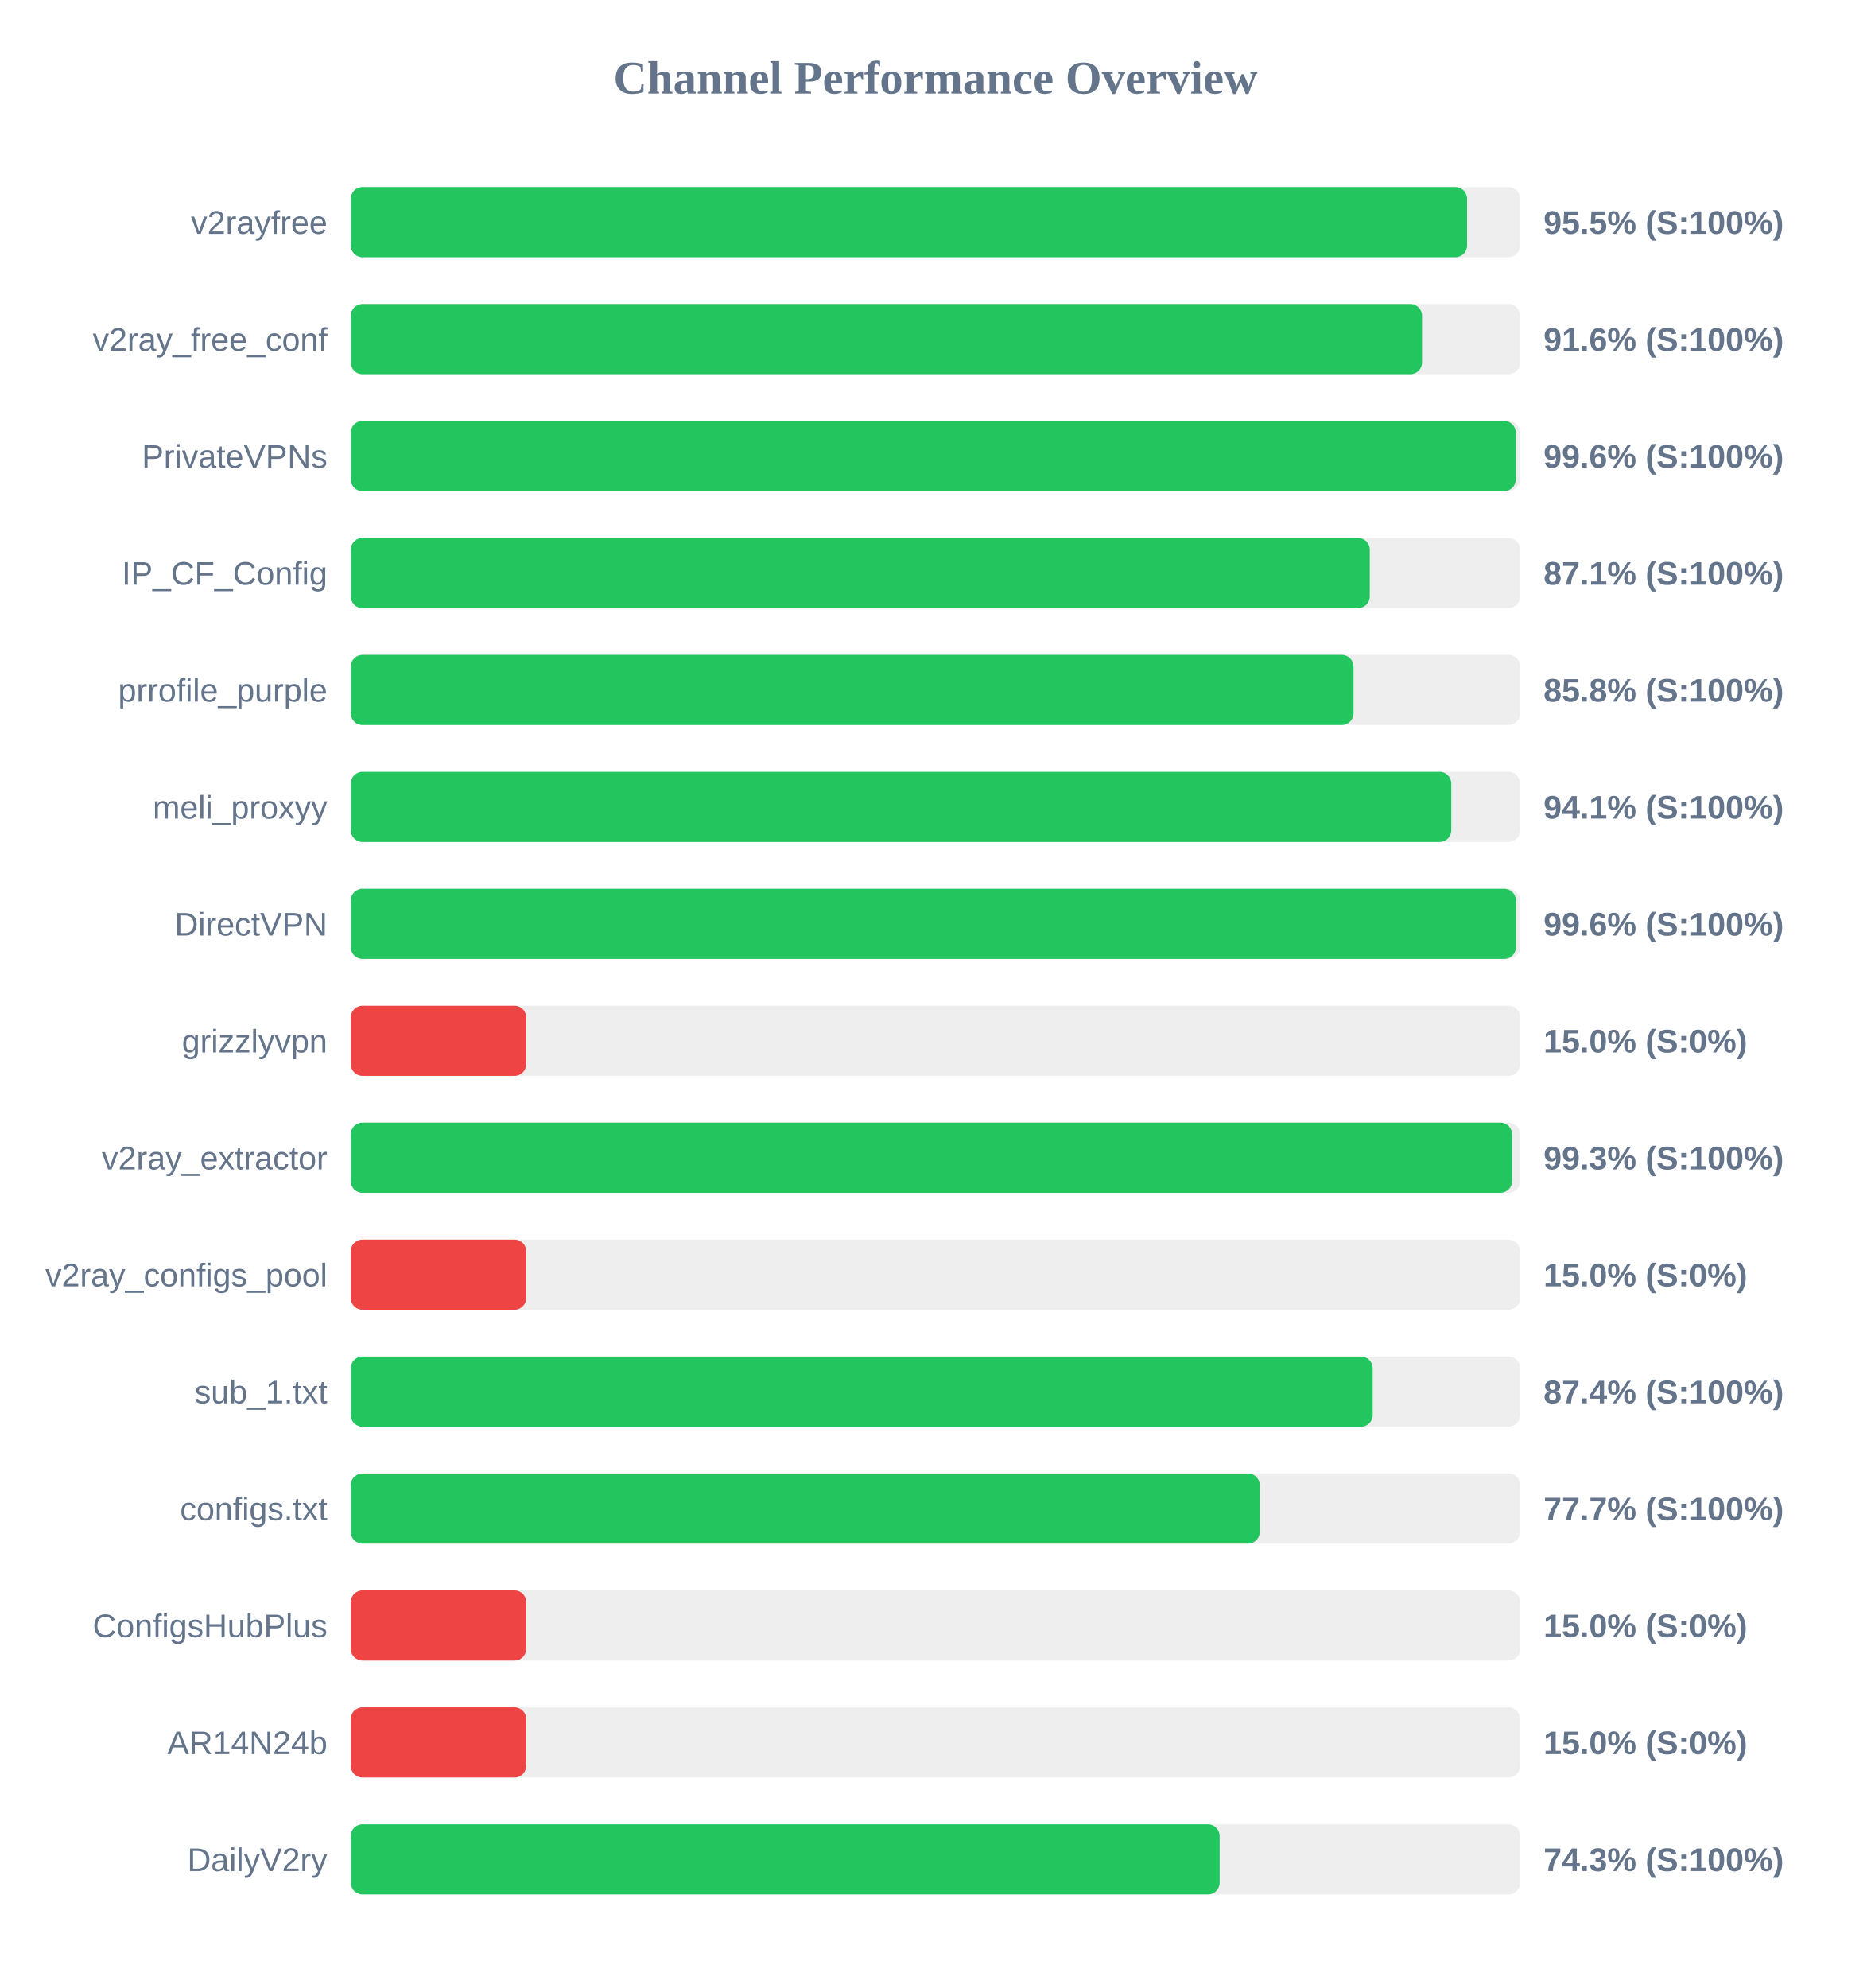
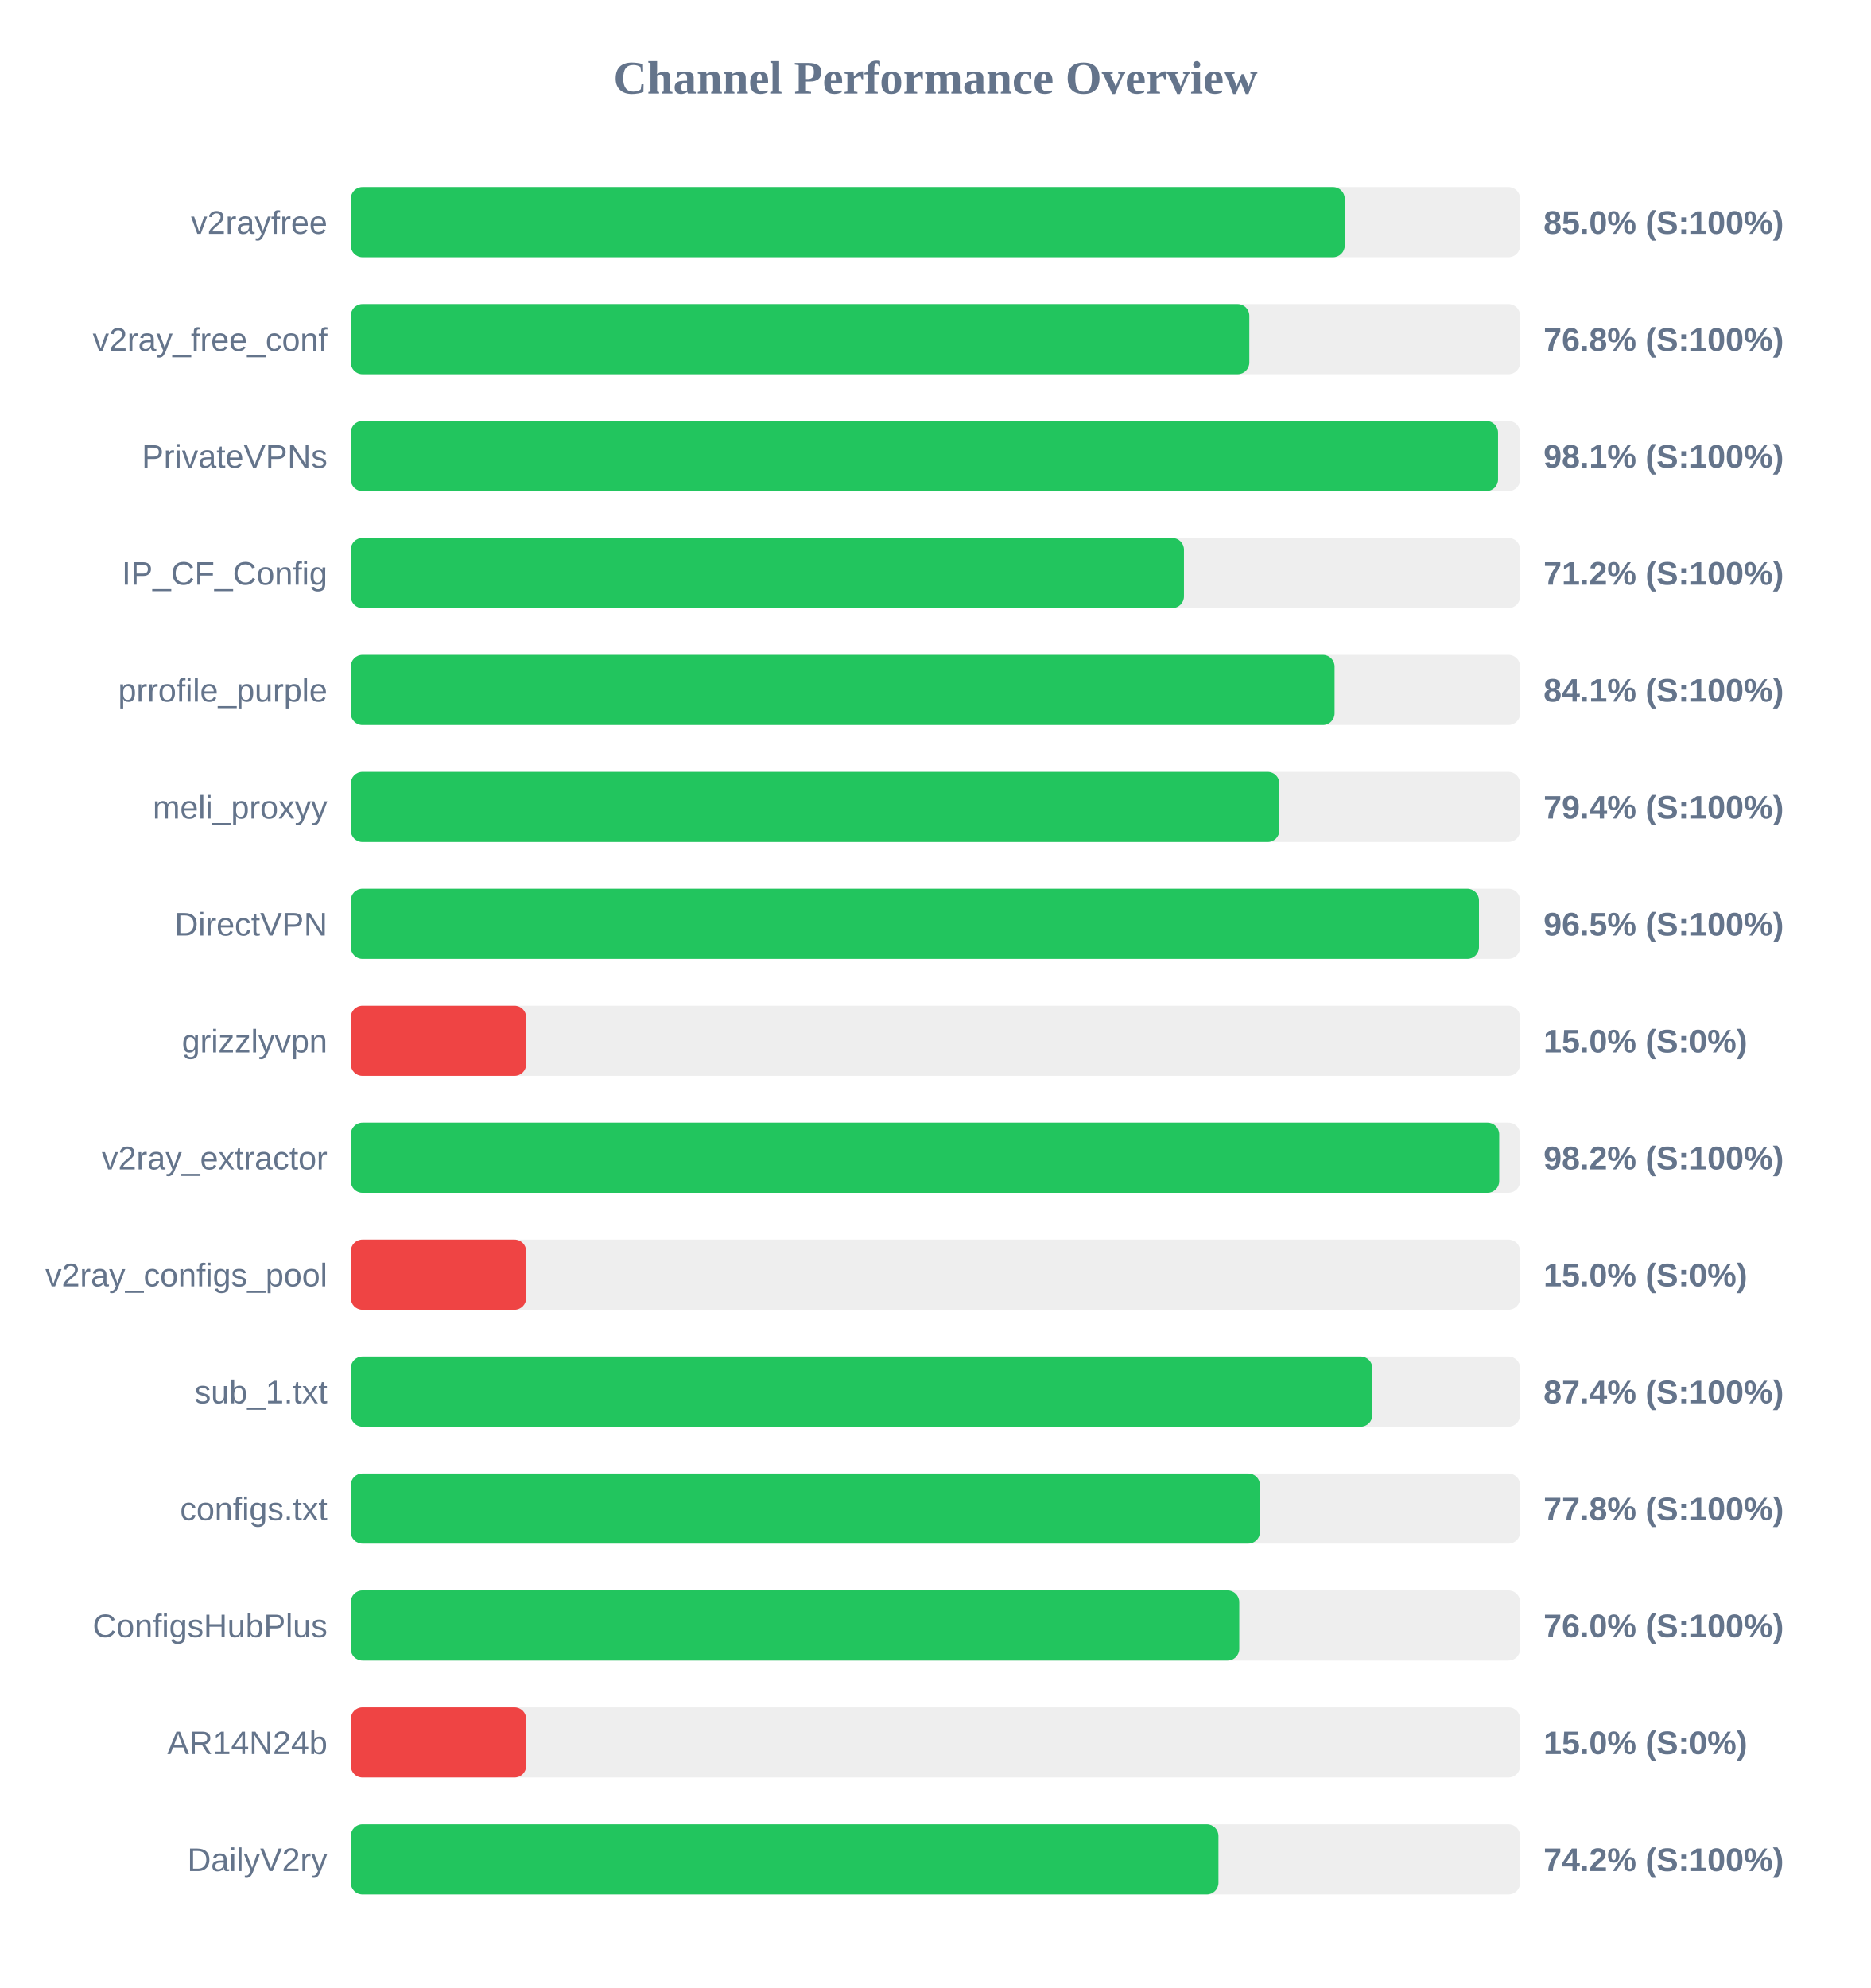
<svg xmlns="http://www.w3.org/2000/svg" width="800" height="850" version="1.1">
  <style>
        .row { font: 14px Arial; fill: #64748b; }
        .score { font: bold 14px Arial; fill: #64748b; }
    </style>
  <text x="400" y="40" text-anchor="middle" font-size="20px" font-weight="bold" fill="#64748b">Channel Performance Overview</text>
  <rect x="150" y="80" width="500" height="30" fill="#eee" rx="5" />
-   <rect x="150" y="80" width="477.3" height="30" fill="#22c55e" rx="5" />
+   <rect x="150" y="80" width="425.0" height="30" fill="#22c55e" rx="5" />
  <text x="140" y="100" text-anchor="end" class="row">v2rayfree</text>
-   <text x="660" y="100" text-anchor="start" class="score">95.5% (S:100%)</text>
+   <text x="660" y="100" text-anchor="start" class="score">85.0% (S:100%)</text>
  <rect x="150" y="130" width="500" height="30" fill="#eee" rx="5" />
-   <rect x="150" y="130" width="458.05" height="30" fill="#22c55e" rx="5" />
+   <rect x="150" y="130" width="384.2" height="30" fill="#22c55e" rx="5" />
  <text x="140" y="150" text-anchor="end" class="row">v2ray_free_conf</text>
-   <text x="660" y="150" text-anchor="start" class="score">91.6% (S:100%)</text>
+   <text x="660" y="150" text-anchor="start" class="score">76.8% (S:100%)</text>
  <rect x="150" y="180" width="500" height="30" fill="#eee" rx="5" />
-   <rect x="150" y="180" width="498.15" height="30" fill="#22c55e" rx="5" />
+   <rect x="150" y="180" width="490.55" height="30" fill="#22c55e" rx="5" />
  <text x="140" y="200" text-anchor="end" class="row">PrivateVPNs</text>
-   <text x="660" y="200" text-anchor="start" class="score">99.6% (S:100%)</text>
+   <text x="660" y="200" text-anchor="start" class="score">98.1% (S:100%)</text>
  <rect x="150" y="230" width="500" height="30" fill="#eee" rx="5" />
-   <rect x="150" y="230" width="435.7" height="30" fill="#22c55e" rx="5" />
+   <rect x="150" y="230" width="356.25" height="30" fill="#22c55e" rx="5" />
  <text x="140" y="250" text-anchor="end" class="row">IP_CF_Config</text>
-   <text x="660" y="250" text-anchor="start" class="score">87.1% (S:100%)</text>
+   <text x="660" y="250" text-anchor="start" class="score">71.2% (S:100%)</text>
  <rect x="150" y="280" width="500" height="30" fill="#eee" rx="5" />
-   <rect x="150" y="280" width="428.75" height="30" fill="#22c55e" rx="5" />
+   <rect x="150" y="280" width="420.65" height="30" fill="#22c55e" rx="5" />
  <text x="140" y="300" text-anchor="end" class="row">prrofile_purple</text>
-   <text x="660" y="300" text-anchor="start" class="score">85.8% (S:100%)</text>
+   <text x="660" y="300" text-anchor="start" class="score">84.1% (S:100%)</text>
  <rect x="150" y="330" width="500" height="30" fill="#eee" rx="5" />
-   <rect x="150" y="330" width="470.55" height="30" fill="#22c55e" rx="5" />
+   <rect x="150" y="330" width="397.05" height="30" fill="#22c55e" rx="5" />
  <text x="140" y="350" text-anchor="end" class="row">meli_proxyy</text>
-   <text x="660" y="350" text-anchor="start" class="score">94.1% (S:100%)</text>
+   <text x="660" y="350" text-anchor="start" class="score">79.4% (S:100%)</text>
  <rect x="150" y="380" width="500" height="30" fill="#eee" rx="5" />
-   <rect x="150" y="380" width="498.2" height="30" fill="#22c55e" rx="5" />
+   <rect x="150" y="380" width="482.4" height="30" fill="#22c55e" rx="5" />
  <text x="140" y="400" text-anchor="end" class="row">DirectVPN</text>
-   <text x="660" y="400" text-anchor="start" class="score">99.6% (S:100%)</text>
+   <text x="660" y="400" text-anchor="start" class="score">96.5% (S:100%)</text>
  <rect x="150" y="430" width="500" height="30" fill="#eee" rx="5" />
  <rect x="150" y="430" width="75.0" height="30" fill="#ef4444" rx="5" />
  <text x="140" y="450" text-anchor="end" class="row">grizzlyvpn</text>
  <text x="660" y="450" text-anchor="start" class="score">15.0% (S:0%)</text>
  <rect x="150" y="480" width="500" height="30" fill="#eee" rx="5" />
-   <rect x="150" y="480" width="496.55" height="30" fill="#22c55e" rx="5" />
+   <rect x="150" y="480" width="491.05" height="30" fill="#22c55e" rx="5" />
  <text x="140" y="500" text-anchor="end" class="row">v2ray_extractor</text>
-   <text x="660" y="500" text-anchor="start" class="score">99.3% (S:100%)</text>
+   <text x="660" y="500" text-anchor="start" class="score">98.2% (S:100%)</text>
  <rect x="150" y="530" width="500" height="30" fill="#eee" rx="5" />
  <rect x="150" y="530" width="75.0" height="30" fill="#ef4444" rx="5" />
  <text x="140" y="550" text-anchor="end" class="row">v2ray_configs_pool</text>
  <text x="660" y="550" text-anchor="start" class="score">15.0% (S:0%)</text>
  <rect x="150" y="580" width="500" height="30" fill="#eee" rx="5" />
-   <rect x="150" y="580" width="436.95" height="30" fill="#22c55e" rx="5" />
+   <rect x="150" y="580" width="436.8" height="30" fill="#22c55e" rx="5" />
  <text x="140" y="600" text-anchor="end" class="row">sub_1.txt</text>
  <text x="660" y="600" text-anchor="start" class="score">87.4% (S:100%)</text>
  <rect x="150" y="630" width="500" height="30" fill="#eee" rx="5" />
-   <rect x="150" y="630" width="388.65" height="30" fill="#22c55e" rx="5" />
+   <rect x="150" y="630" width="388.75" height="30" fill="#22c55e" rx="5" />
  <text x="140" y="650" text-anchor="end" class="row">configs.txt</text>
-   <text x="660" y="650" text-anchor="start" class="score">77.7% (S:100%)</text>
+   <text x="660" y="650" text-anchor="start" class="score">77.8% (S:100%)</text>
  <rect x="150" y="680" width="500" height="30" fill="#eee" rx="5" />
-   <rect x="150" y="680" width="75.0" height="30" fill="#ef4444" rx="5" />
+   <rect x="150" y="680" width="379.9" height="30" fill="#22c55e" rx="5" />
  <text x="140" y="700" text-anchor="end" class="row">ConfigsHubPlus</text>
-   <text x="660" y="700" text-anchor="start" class="score">15.0% (S:0%)</text>
+   <text x="660" y="700" text-anchor="start" class="score">76.0% (S:100%)</text>
  <rect x="150" y="730" width="500" height="30" fill="#eee" rx="5" />
  <rect x="150" y="730" width="75.0" height="30" fill="#ef4444" rx="5" />
  <text x="140" y="750" text-anchor="end" class="row">AR14N24b</text>
  <text x="660" y="750" text-anchor="start" class="score">15.0% (S:0%)</text>
  <rect x="150" y="780" width="500" height="30" fill="#eee" rx="5" />
-   <rect x="150" y="780" width="371.5" height="30" fill="#22c55e" rx="5" />
+   <rect x="150" y="780" width="371.0" height="30" fill="#22c55e" rx="5" />
  <text x="140" y="800" text-anchor="end" class="row">DailyV2ry</text>
-   <text x="660" y="800" text-anchor="start" class="score">74.3% (S:100%)</text>
+   <text x="660" y="800" text-anchor="start" class="score">74.2% (S:100%)</text>
</svg>
